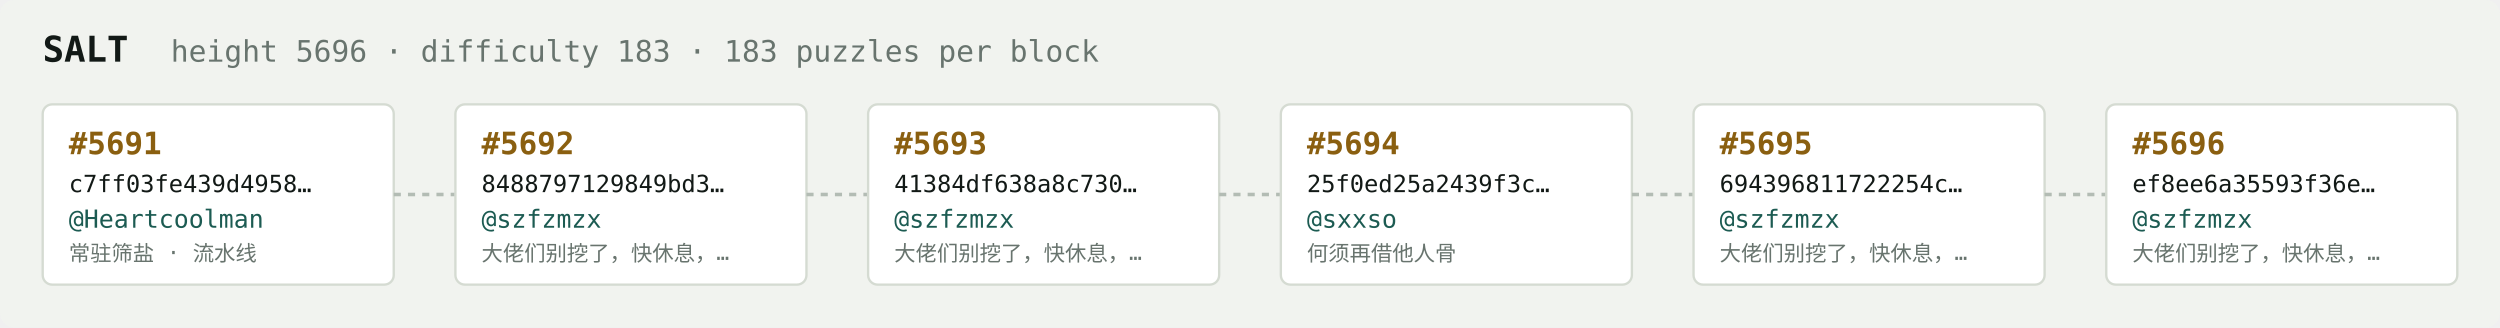
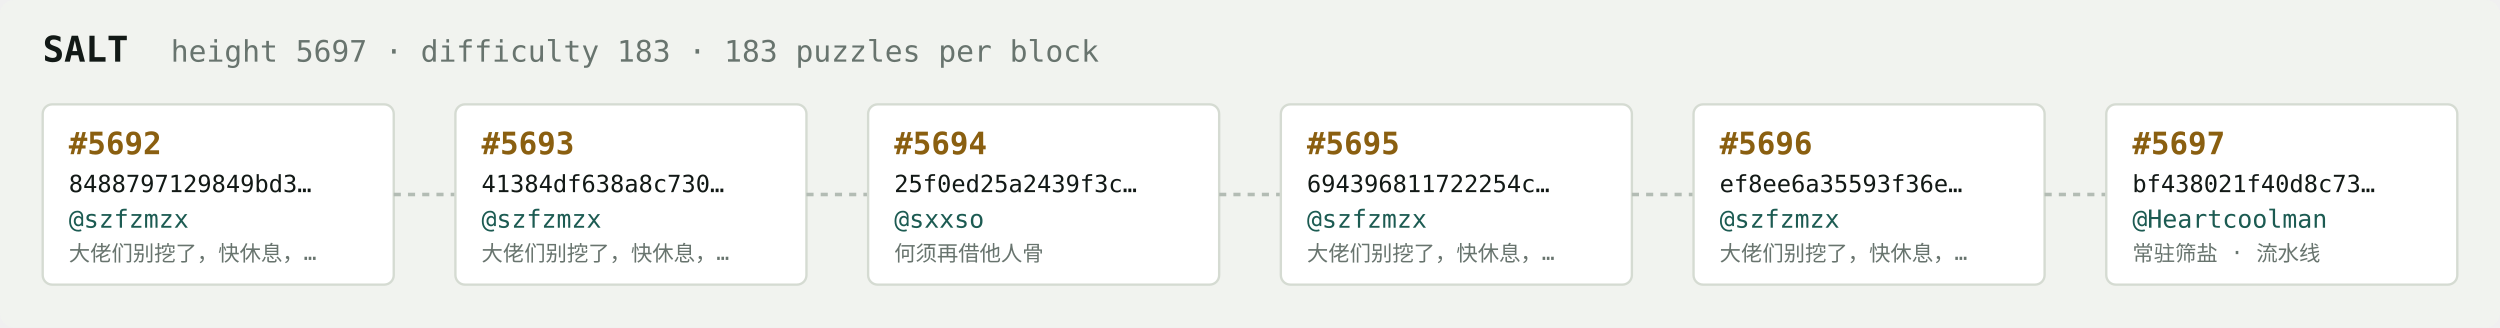
<svg xmlns="http://www.w3.org/2000/svg" width="1054" height="138" viewBox="0 0 1054 138" font-family="ui-monospace,SFMono-Regular,Menlo,monospace">
  <rect fill="#f1f3ef" width="1054" height="138" rx="6" />
  <text x="18" y="26" fill="#121916" font-size="15" font-weight="700">SALT</text>
-   <text x="72" y="26" fill="#68746e" font-size="12.5">height 5696 · difficulty 183 · 183 puzzles per block</text>
+   <text x="72" y="26" fill="#68746e" font-size="12.5">height 5697 · difficulty 183 · 183 puzzles per block</text>
  <rect x="18" y="44" width="148" height="76" rx="4" fill="#ffffff" stroke="#d5dbd2" stroke-width="1" />
-   <text x="29" y="65" fill="#8a5f10" font-size="13" font-weight="700">#5691</text>
-   <text x="29" y="81" fill="#121916" font-size="10">c7ff03fe439d4958…</text>
-   <text x="29" y="96" fill="#1c5b52" font-size="10.5">@Heartcoolman</text>
-   <text x="29" y="110" fill="#68746e" font-size="9">常驻筛盐 · 流水线</text>
+   <text x="29" y="65" fill="#8a5f10" font-size="13" font-weight="700">#5692</text>
+   <text x="29" y="81" fill="#121916" font-size="10">8488797129849bd3…</text>
+   <text x="29" y="96" fill="#1c5b52" font-size="10.5">@szfzmzx</text>
+   <text x="29" y="110" fill="#68746e" font-size="9">大佬们别挖了，快休息，…</text>
  <line x1="166" y1="82.0" x2="192" y2="82.0" stroke="#b3bcb4" stroke-width="1.5" stroke-dasharray="3 3" />
  <rect x="192" y="44" width="148" height="76" rx="4" fill="#ffffff" stroke="#d5dbd2" stroke-width="1" />
-   <text x="203" y="65" fill="#8a5f10" font-size="13" font-weight="700">#5692</text>
-   <text x="203" y="81" fill="#121916" font-size="10">8488797129849bd3…</text>
+   <text x="203" y="65" fill="#8a5f10" font-size="13" font-weight="700">#5693</text>
+   <text x="203" y="81" fill="#121916" font-size="10">41384df638a8c730…</text>
  <text x="203" y="96" fill="#1c5b52" font-size="10.5">@szfzmzx</text>
  <text x="203" y="110" fill="#68746e" font-size="9">大佬们别挖了，快休息，…</text>
  <line x1="340" y1="82.0" x2="366" y2="82.0" stroke="#b3bcb4" stroke-width="1.5" stroke-dasharray="3 3" />
  <rect x="366" y="44" width="148" height="76" rx="4" fill="#ffffff" stroke="#d5dbd2" stroke-width="1" />
-   <text x="377" y="65" fill="#8a5f10" font-size="13" font-weight="700">#5693</text>
-   <text x="377" y="81" fill="#121916" font-size="10">41384df638a8c730…</text>
-   <text x="377" y="96" fill="#1c5b52" font-size="10.5">@szfzmzx</text>
-   <text x="377" y="110" fill="#68746e" font-size="9">大佬们别挖了，快休息，…</text>
+   <text x="377" y="65" fill="#8a5f10" font-size="13" font-weight="700">#5694</text>
+   <text x="377" y="81" fill="#121916" font-size="10">25f0ed25a2439f3c…</text>
+   <text x="377" y="96" fill="#1c5b52" font-size="10.5">@sxxso</text>
+   <text x="377" y="110" fill="#68746e" font-size="9">何须再借他人骨</text>
  <line x1="514" y1="82.0" x2="540" y2="82.0" stroke="#b3bcb4" stroke-width="1.5" stroke-dasharray="3 3" />
  <rect x="540" y="44" width="148" height="76" rx="4" fill="#ffffff" stroke="#d5dbd2" stroke-width="1" />
-   <text x="551" y="65" fill="#8a5f10" font-size="13" font-weight="700">#5694</text>
-   <text x="551" y="81" fill="#121916" font-size="10">25f0ed25a2439f3c…</text>
-   <text x="551" y="96" fill="#1c5b52" font-size="10.5">@sxxso</text>
-   <text x="551" y="110" fill="#68746e" font-size="9">何须再借他人骨</text>
+   <text x="551" y="65" fill="#8a5f10" font-size="13" font-weight="700">#5695</text>
+   <text x="551" y="81" fill="#121916" font-size="10">694396811722254c…</text>
+   <text x="551" y="96" fill="#1c5b52" font-size="10.5">@szfzmzx</text>
+   <text x="551" y="110" fill="#68746e" font-size="9">大佬们别挖了，快休息，…</text>
  <line x1="688" y1="82.0" x2="714" y2="82.0" stroke="#b3bcb4" stroke-width="1.5" stroke-dasharray="3 3" />
  <rect x="714" y="44" width="148" height="76" rx="4" fill="#ffffff" stroke="#d5dbd2" stroke-width="1" />
-   <text x="725" y="65" fill="#8a5f10" font-size="13" font-weight="700">#5695</text>
-   <text x="725" y="81" fill="#121916" font-size="10">694396811722254c…</text>
+   <text x="725" y="65" fill="#8a5f10" font-size="13" font-weight="700">#5696</text>
+   <text x="725" y="81" fill="#121916" font-size="10">ef8ee6a35593f36e…</text>
  <text x="725" y="96" fill="#1c5b52" font-size="10.5">@szfzmzx</text>
  <text x="725" y="110" fill="#68746e" font-size="9">大佬们别挖了，快休息，…</text>
  <line x1="862" y1="82.0" x2="888" y2="82.0" stroke="#b3bcb4" stroke-width="1.5" stroke-dasharray="3 3" />
  <rect x="888" y="44" width="148" height="76" rx="4" fill="#ffffff" stroke="#d5dbd2" stroke-width="1" />
-   <text x="899" y="65" fill="#8a5f10" font-size="13" font-weight="700">#5696</text>
-   <text x="899" y="81" fill="#121916" font-size="10">ef8ee6a35593f36e…</text>
-   <text x="899" y="96" fill="#1c5b52" font-size="10.5">@szfzmzx</text>
-   <text x="899" y="110" fill="#68746e" font-size="9">大佬们别挖了，快休息，…</text>
+   <text x="899" y="65" fill="#8a5f10" font-size="13" font-weight="700">#5697</text>
+   <text x="899" y="81" fill="#121916" font-size="10">bf438021f40d8c73…</text>
+   <text x="899" y="96" fill="#1c5b52" font-size="10.5">@Heartcoolman</text>
+   <text x="899" y="110" fill="#68746e" font-size="9">常驻筛盐 · 流水线</text>
</svg>
